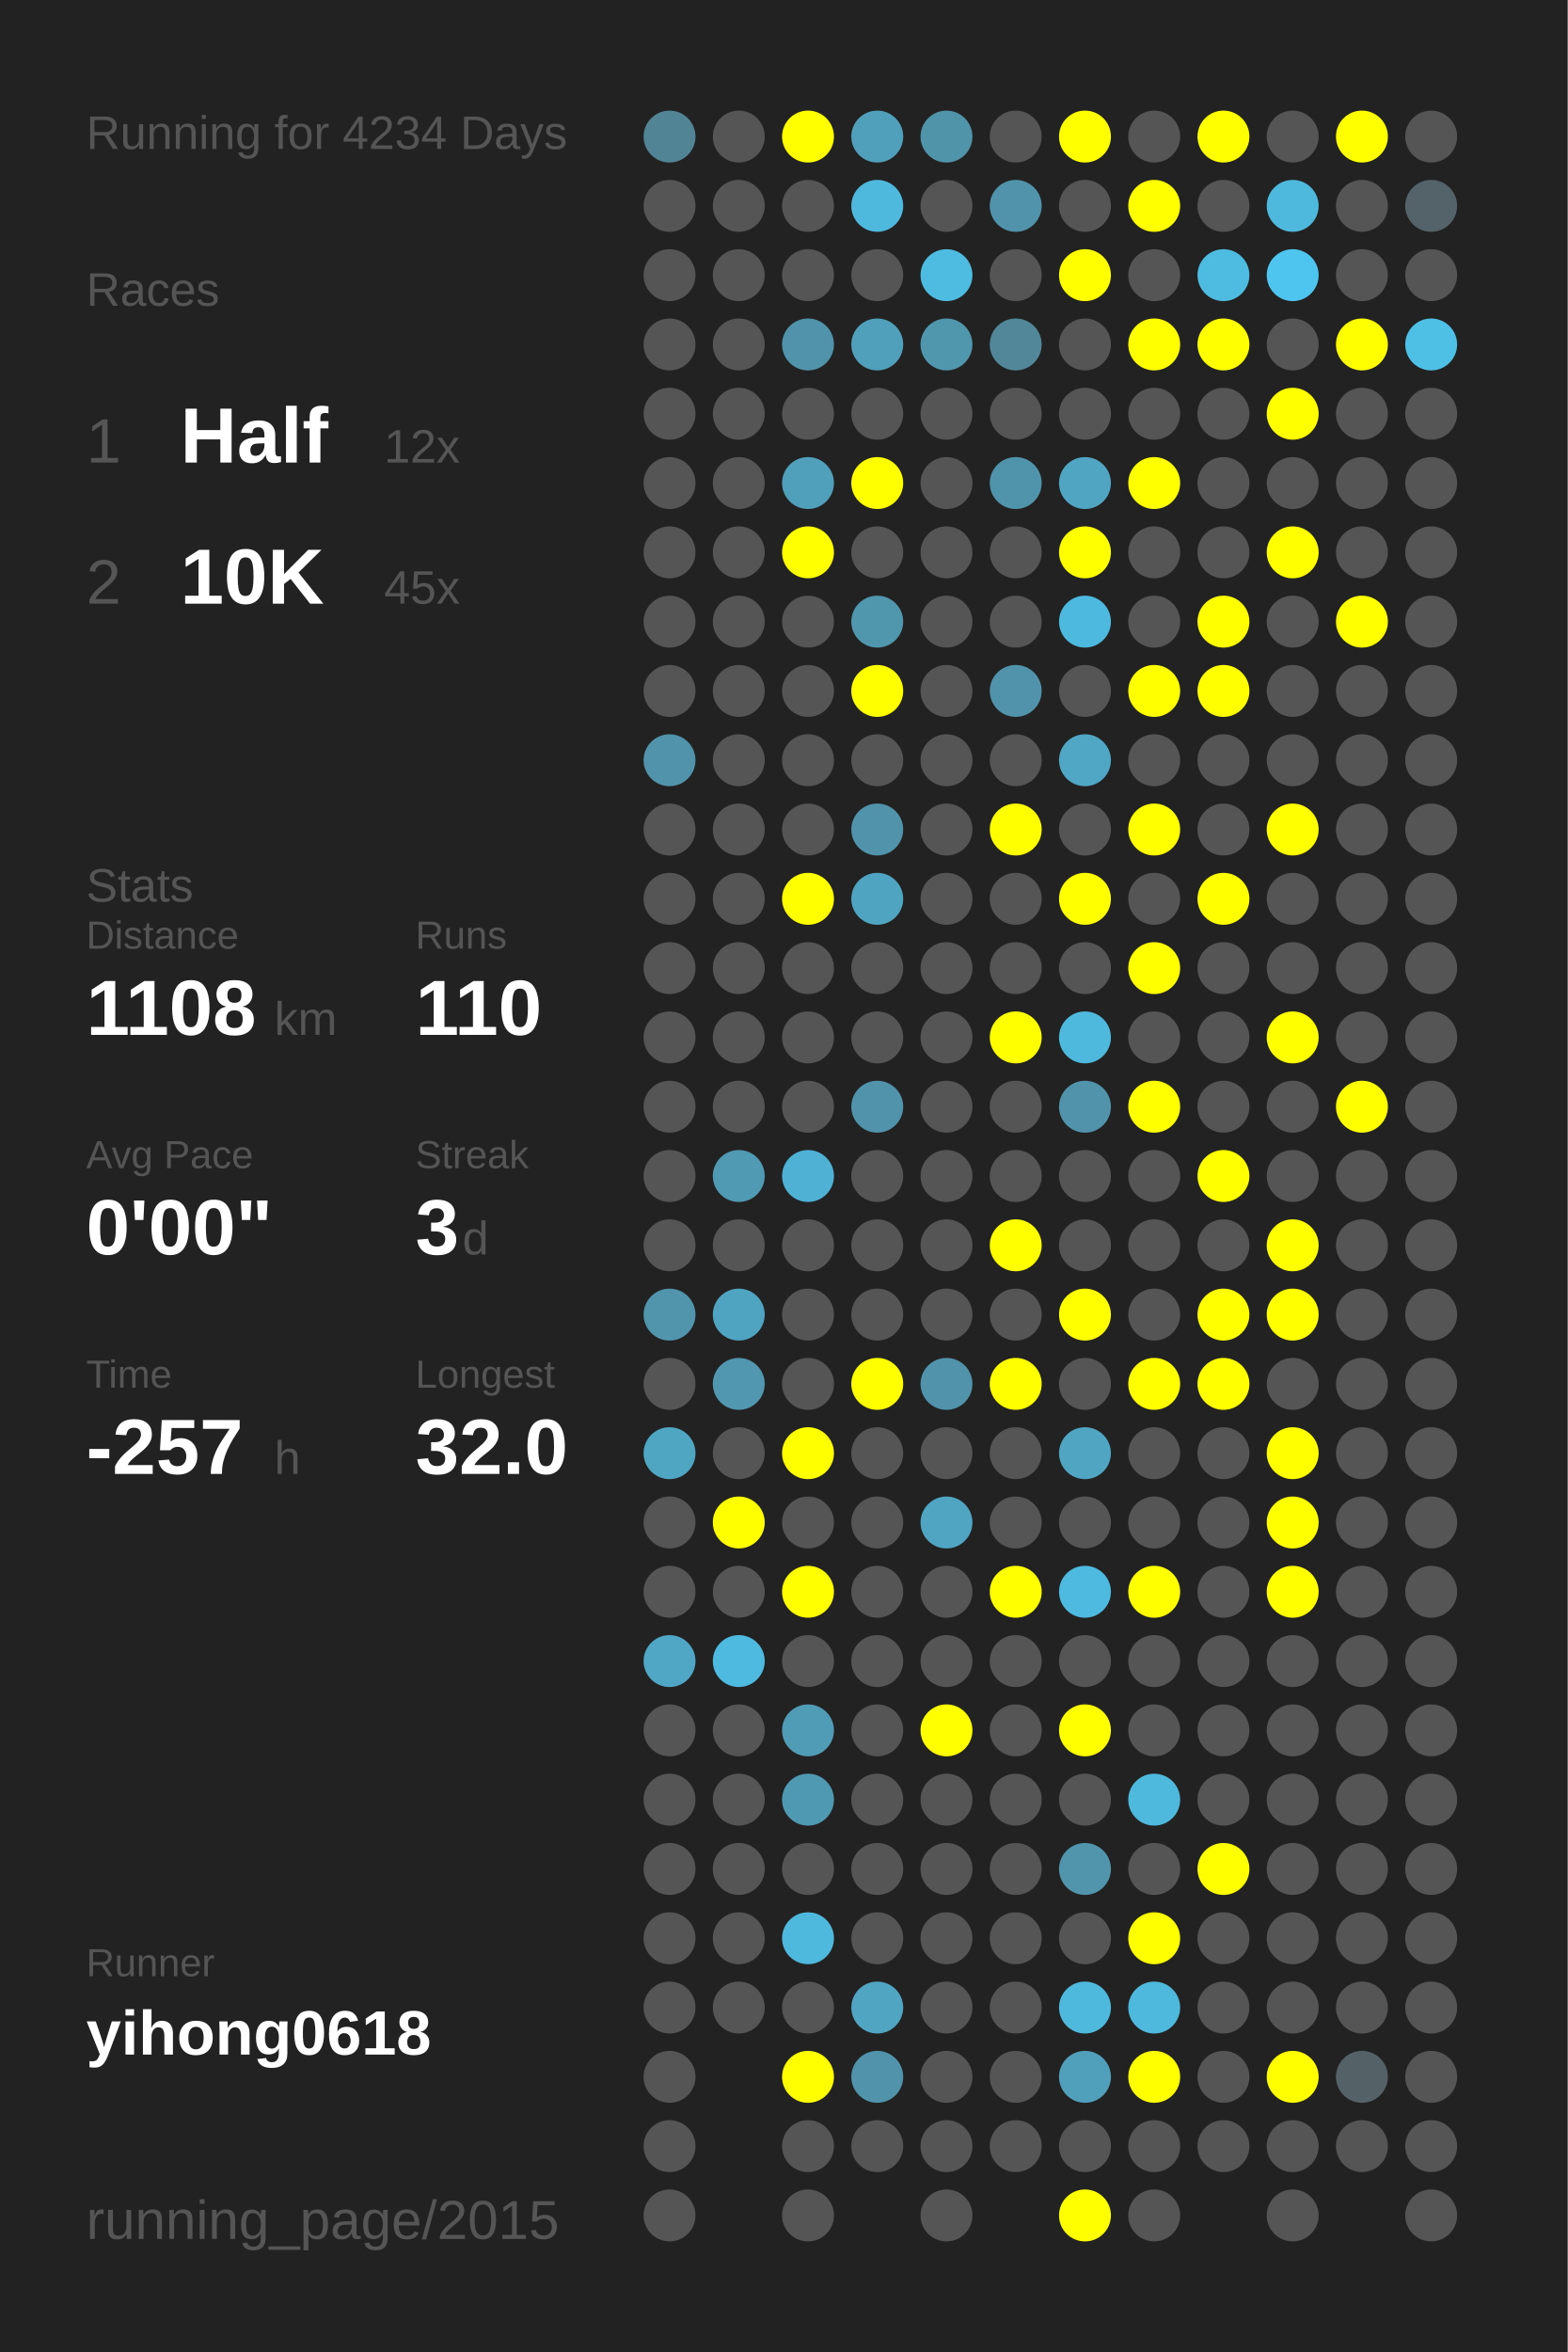
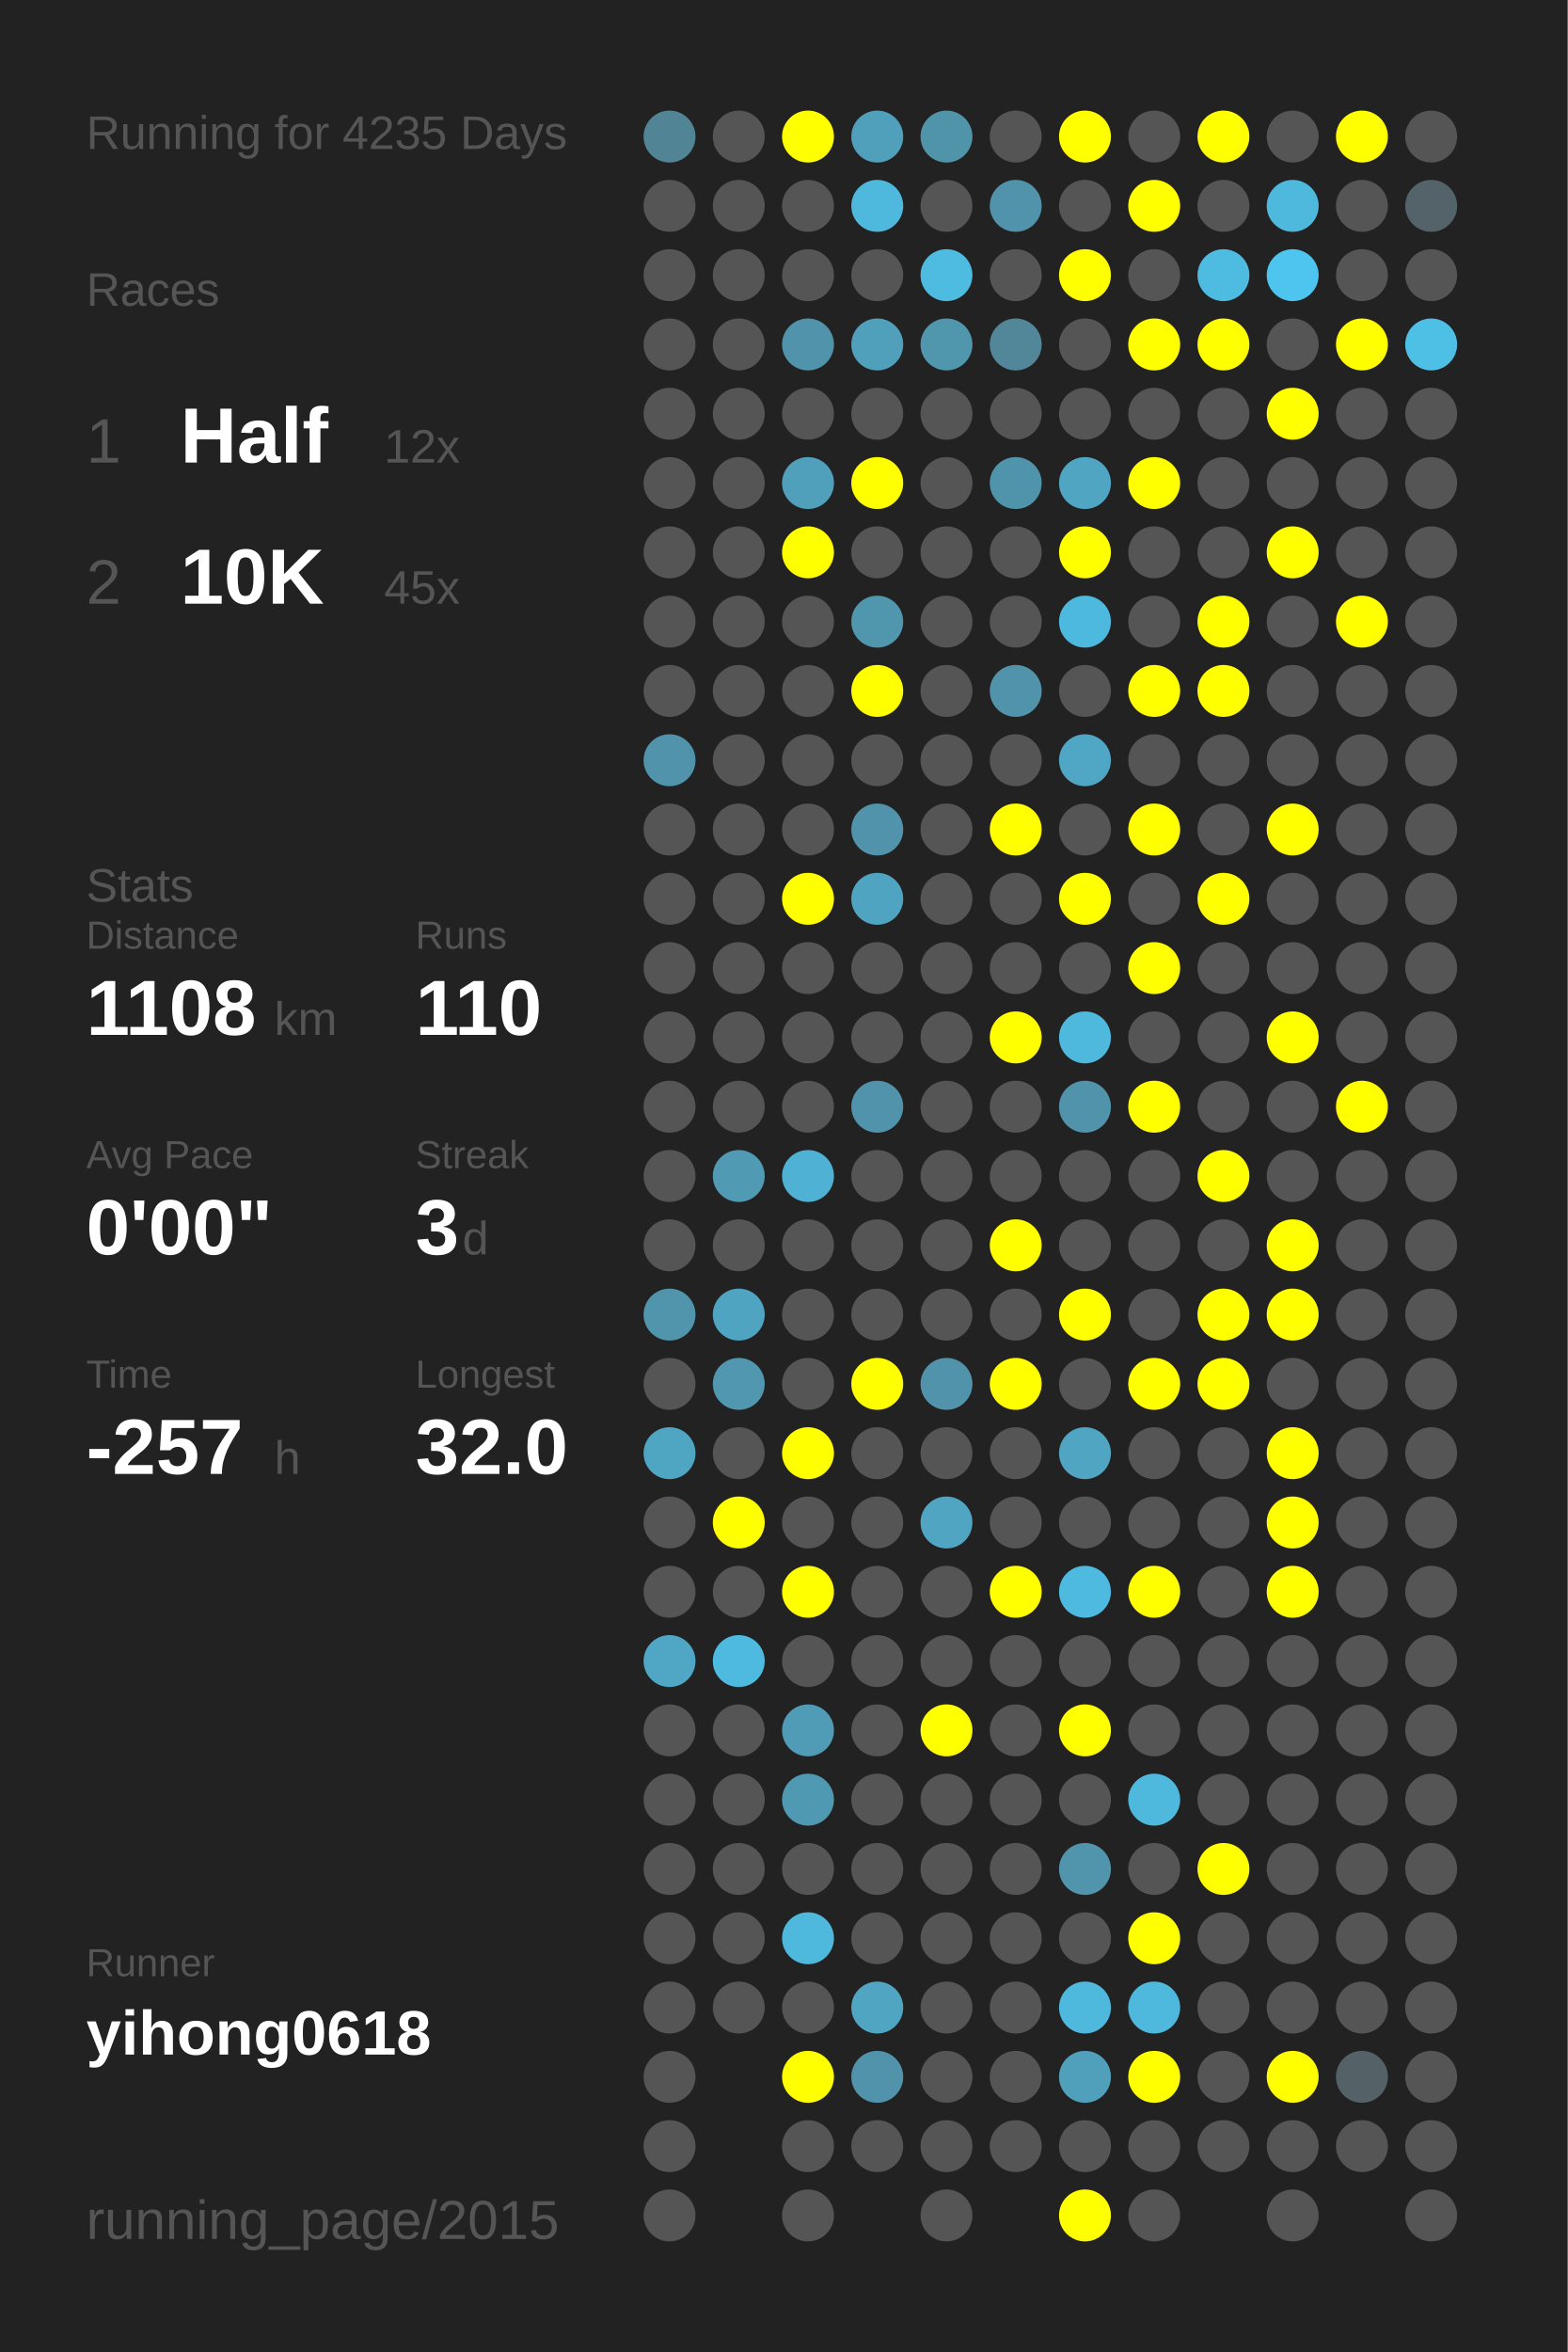
<svg xmlns="http://www.w3.org/2000/svg" baseProfile="full" height="300mm" version="1.1" viewBox="0,0,200,300" width="200mm">
  <defs />
  <rect fill="#222222" height="300" width="200" x="0" y="0" />
-   <text fill="#555555" style="font-size:6px; font-family:Arial;" x="11" y="19">Running for 4234 Days</text>
+   <text fill="#555555" style="font-size:6px; font-family:Arial;" x="11" y="19">Running for 4235 Days</text>
  <text fill="#555555" style="font-size:6px; font-family:Arial;" x="11" y="39">Races</text>
  <text fill="#555555" style="font-size:8px; font-family:Arial;" x="11" y="59">1</text>
  <text fill="#FFFFFF" style="font-size:10px; font-family:Arial; font-weight:bold;" x="23" y="59">Half</text>
  <text fill="#555555" style="font-size:6px; font-family:Arial;" x="49" y="59">12x</text>
  <text fill="#555555" style="font-size:8px; font-family:Arial;" x="11" y="77">2</text>
  <text fill="#FFFFFF" style="font-size:10px; font-family:Arial; font-weight:bold;" x="23" y="77">10K</text>
  <text fill="#555555" style="font-size:6px; font-family:Arial;" x="49" y="77">45x</text>
  <text fill="#555555" style="font-size:6px; font-family:Arial;" x="11" y="115">Stats</text>
  <text fill="#555555" style="font-size:5px; font-family:Arial;" x="11" y="121">Distance</text>
  <text fill="#FFFFFF" style="font-size:10px; font-family:Arial; font-weight:bold;" x="11" y="132">1108</text>
  <text fill="#555555" style="font-size:6px; font-family:Arial;" x="35" y="132">km</text>
  <text fill="#555555" style="font-size:5px; font-family:Arial;" x="53" y="121">Runs</text>
  <text fill="#FFFFFF" style="font-size:10px; font-family:Arial; font-weight:bold;" x="53" y="132">110</text>
  <text fill="#555555" style="font-size:5px; font-family:Arial;" x="11" y="149">Avg Pace</text>
  <text fill="#FFFFFF" style="font-size:10px; font-family:Arial; font-weight:bold;" x="11" y="160">0'00"</text>
  <text fill="#555555" style="font-size:5px; font-family:Arial;" x="53" y="149">Streak</text>
  <text fill="#FFFFFF" style="font-size:10px; font-family:Arial; font-weight:bold;" x="53" y="160">3</text>
  <text fill="#555555" style="font-size:6px; font-family:Arial;" x="59" y="160">d</text>
  <text fill="#555555" style="font-size:5px; font-family:Arial;" x="11" y="177">Time</text>
  <text fill="#FFFFFF" style="font-size:10px; font-family:Arial; font-weight:bold;" x="11" y="188">-257</text>
  <text fill="#555555" style="font-size:6px; font-family:Arial;" x="35" y="188">h</text>
  <text fill="#555555" style="font-size:5px; font-family:Arial;" x="53" y="177">Longest</text>
  <text fill="#FFFFFF" style="font-size:10px; font-family:Arial; font-weight:bold;" x="53" y="188">32.0</text>
  <text fill="#555555" style="font-size:5px; font-family:Arial;" x="11" y="252.065">Runner</text>
  <text fill="#FFFFFF" style="font-size:8px; font-family:Arial; font-weight:bold;" x="11" y="262.065">yihong0618</text>
  <text fill="#555555" style="font-size:7px; font-family:Arial;" x="11" y="285.581">running_page/2015</text>
  <circle cx="85.417" cy="17.419" fill="#518495" r="3.312" />
  <circle cx="85.417" cy="26.258" fill="#555555" r="3.312" />
  <circle cx="85.417" cy="35.097" fill="#555555" r="3.312" />
  <circle cx="85.417" cy="43.935" fill="#555555" r="3.312" />
  <circle cx="85.417" cy="52.774" fill="#555555" r="3.312" />
  <circle cx="85.417" cy="61.613" fill="#555555" r="3.312" />
  <circle cx="85.417" cy="70.452" fill="#555555" r="3.312" />
  <circle cx="85.417" cy="79.29" fill="#555555" r="3.312" />
  <circle cx="85.417" cy="88.129" fill="#555555" r="3.312" />
  <circle cx="85.417" cy="96.968" fill="#5093aa" r="3.312" />
  <circle cx="85.417" cy="105.806" fill="#555555" r="3.312" />
  <circle cx="85.417" cy="114.645" fill="#555555" r="3.312" />
  <circle cx="85.417" cy="123.484" fill="#555555" r="3.312" />
  <circle cx="85.417" cy="132.323" fill="#555555" r="3.312" />
  <circle cx="85.417" cy="141.161" fill="#555555" r="3.312" />
  <circle cx="85.417" cy="150" fill="#555555" r="3.312" />
  <circle cx="85.417" cy="158.839" fill="#555555" r="3.312" />
  <circle cx="85.417" cy="167.677" fill="#5095ac" r="3.312" />
  <circle cx="85.417" cy="176.516" fill="#555555" r="3.312" />
  <circle cx="85.417" cy="185.355" fill="#4fa6c3" r="3.312" />
  <circle cx="85.417" cy="194.194" fill="#555555" r="3.312" />
  <circle cx="85.417" cy="203.032" fill="#555555" r="3.312" />
  <circle cx="85.417" cy="211.871" fill="#4fa7c5" r="3.312" />
  <circle cx="85.417" cy="220.71" fill="#555555" r="3.312" />
  <circle cx="85.417" cy="229.548" fill="#555555" r="3.312" />
  <circle cx="85.417" cy="238.387" fill="#555555" r="3.312" />
  <circle cx="85.417" cy="247.226" fill="#555555" r="3.312" />
  <circle cx="85.417" cy="256.065" fill="#555555" r="3.312" />
  <circle cx="85.417" cy="264.903" fill="#555555" r="3.312" />
  <circle cx="85.417" cy="273.742" fill="#555555" r="3.312" />
  <circle cx="85.417" cy="282.581" fill="#555555" r="3.312" />
  <circle cx="94.25" cy="17.419" fill="#555555" r="3.312" />
  <circle cx="94.25" cy="26.258" fill="#555555" r="3.312" />
  <circle cx="94.25" cy="35.097" fill="#555555" r="3.312" />
  <circle cx="94.25" cy="43.935" fill="#555555" r="3.312" />
  <circle cx="94.25" cy="52.774" fill="#555555" r="3.312" />
  <circle cx="94.25" cy="61.613" fill="#555555" r="3.312" />
  <circle cx="94.25" cy="70.452" fill="#555555" r="3.312" />
  <circle cx="94.25" cy="79.29" fill="#555555" r="3.312" />
  <circle cx="94.25" cy="88.129" fill="#555555" r="3.312" />
  <circle cx="94.25" cy="96.968" fill="#555555" r="3.312" />
  <circle cx="94.25" cy="105.806" fill="#555555" r="3.312" />
  <circle cx="94.25" cy="114.645" fill="#555555" r="3.312" />
  <circle cx="94.25" cy="123.484" fill="#555555" r="3.312" />
  <circle cx="94.25" cy="132.323" fill="#555555" r="3.312" />
  <circle cx="94.25" cy="141.161" fill="#555555" r="3.312" />
  <circle cx="94.25" cy="150" fill="#509ab3" r="3.312" />
  <circle cx="94.25" cy="158.839" fill="#555555" r="3.312" />
  <circle cx="94.25" cy="167.677" fill="#4fa5c1" r="3.312" />
  <circle cx="94.25" cy="176.516" fill="#5097af" r="3.312" />
  <circle cx="94.25" cy="185.355" fill="#555555" r="3.312" />
  <circle cx="94.25" cy="194.194" fill="#FFFF00" r="3.312" />
  <circle cx="94.25" cy="203.032" fill="#555555" r="3.312" />
  <circle cx="94.25" cy="211.871" fill="#4ebadf" r="3.312" />
  <circle cx="94.25" cy="220.71" fill="#555555" r="3.312" />
  <circle cx="94.25" cy="229.548" fill="#555555" r="3.312" />
  <circle cx="94.25" cy="238.387" fill="#555555" r="3.312" />
  <circle cx="94.25" cy="247.226" fill="#555555" r="3.312" />
  <circle cx="94.25" cy="256.065" fill="#555555" r="3.312" />
  <circle cx="103.083" cy="17.419" fill="#FFFF00" r="3.312" />
  <circle cx="103.083" cy="26.258" fill="#555555" r="3.312" />
  <circle cx="103.083" cy="35.097" fill="#555555" r="3.312" />
  <circle cx="103.083" cy="43.935" fill="#5093aa" r="3.312" />
  <circle cx="103.083" cy="52.774" fill="#555555" r="3.312" />
  <circle cx="103.083" cy="61.613" fill="#50a0bb" r="3.312" />
  <circle cx="103.083" cy="70.452" fill="#FFFF00" r="3.312" />
  <circle cx="103.083" cy="79.29" fill="#555555" r="3.312" />
  <circle cx="103.083" cy="88.129" fill="#555555" r="3.312" />
  <circle cx="103.083" cy="96.968" fill="#555555" r="3.312" />
  <circle cx="103.083" cy="105.806" fill="#555555" r="3.312" />
  <circle cx="103.083" cy="114.645" fill="#FFFF00" r="3.312" />
  <circle cx="103.083" cy="123.484" fill="#555555" r="3.312" />
  <circle cx="103.083" cy="132.323" fill="#555555" r="3.312" />
  <circle cx="103.083" cy="141.161" fill="#555555" r="3.312" />
  <circle cx="103.083" cy="150" fill="#4fb2d4" r="3.312" />
  <circle cx="103.083" cy="158.839" fill="#555555" r="3.312" />
  <circle cx="103.083" cy="167.677" fill="#555555" r="3.312" />
  <circle cx="103.083" cy="176.516" fill="#555555" r="3.312" />
  <circle cx="103.083" cy="185.355" fill="#FFFF00" r="3.312" />
  <circle cx="103.083" cy="194.194" fill="#555555" r="3.312" />
  <circle cx="103.083" cy="203.032" fill="#FFFF00" r="3.312" />
  <circle cx="103.083" cy="211.871" fill="#555555" r="3.312" />
  <circle cx="103.083" cy="220.71" fill="#509cb6" r="3.312" />
  <circle cx="103.083" cy="229.548" fill="#5099b2" r="3.312" />
  <circle cx="103.083" cy="238.387" fill="#555555" r="3.312" />
  <circle cx="103.083" cy="247.226" fill="#4eb9dd" r="3.312" />
  <circle cx="103.083" cy="256.065" fill="#555555" r="3.312" />
  <circle cx="103.083" cy="264.903" fill="#FFFF00" r="3.312" />
  <circle cx="103.083" cy="273.742" fill="#555555" r="3.312" />
  <circle cx="103.083" cy="282.581" fill="#555555" r="3.312" />
  <circle cx="111.917" cy="17.419" fill="#50a0bb" r="3.312" />
  <circle cx="111.917" cy="26.258" fill="#4eb9dd" r="3.312" />
  <circle cx="111.917" cy="35.097" fill="#555555" r="3.312" />
  <circle cx="111.917" cy="43.935" fill="#50a0bb" r="3.312" />
  <circle cx="111.917" cy="52.774" fill="#555555" r="3.312" />
  <circle cx="111.917" cy="61.613" fill="#FFFF00" r="3.312" />
  <circle cx="111.917" cy="70.452" fill="#555555" r="3.312" />
  <circle cx="111.917" cy="79.29" fill="#5096ad" r="3.312" />
  <circle cx="111.917" cy="88.129" fill="#FFFF00" r="3.312" />
  <circle cx="111.917" cy="96.968" fill="#555555" r="3.312" />
  <circle cx="111.917" cy="105.806" fill="#5093aa" r="3.312" />
  <circle cx="111.917" cy="114.645" fill="#4fa5c1" r="3.312" />
  <circle cx="111.917" cy="123.484" fill="#555555" r="3.312" />
  <circle cx="111.917" cy="132.323" fill="#555555" r="3.312" />
  <circle cx="111.917" cy="141.161" fill="#5093aa" r="3.312" />
  <circle cx="111.917" cy="150" fill="#555555" r="3.312" />
  <circle cx="111.917" cy="158.839" fill="#555555" r="3.312" />
  <circle cx="111.917" cy="167.677" fill="#555555" r="3.312" />
  <circle cx="111.917" cy="176.516" fill="#FFFF00" r="3.312" />
  <circle cx="111.917" cy="185.355" fill="#555555" r="3.312" />
  <circle cx="111.917" cy="194.194" fill="#555555" r="3.312" />
  <circle cx="111.917" cy="203.032" fill="#555555" r="3.312" />
  <circle cx="111.917" cy="211.871" fill="#555555" r="3.312" />
  <circle cx="111.917" cy="220.71" fill="#555555" r="3.312" />
  <circle cx="111.917" cy="229.548" fill="#555555" r="3.312" />
  <circle cx="111.917" cy="238.387" fill="#555555" r="3.312" />
  <circle cx="111.917" cy="247.226" fill="#555555" r="3.312" />
  <circle cx="111.917" cy="256.065" fill="#4fa5c2" r="3.312" />
  <circle cx="111.917" cy="264.903" fill="#5093aa" r="3.312" />
  <circle cx="111.917" cy="273.742" fill="#555555" r="3.312" />
  <circle cx="120.75" cy="17.419" fill="#5094aa" r="3.312" />
  <circle cx="120.75" cy="26.258" fill="#555555" r="3.312" />
  <circle cx="120.75" cy="35.097" fill="#4ebbe0" r="3.312" />
  <circle cx="120.75" cy="43.935" fill="#5096ad" r="3.312" />
  <circle cx="120.75" cy="52.774" fill="#555555" r="3.312" />
  <circle cx="120.75" cy="61.613" fill="#555555" r="3.312" />
  <circle cx="120.75" cy="70.452" fill="#555555" r="3.312" />
  <circle cx="120.75" cy="79.29" fill="#555555" r="3.312" />
  <circle cx="120.75" cy="88.129" fill="#555555" r="3.312" />
  <circle cx="120.75" cy="96.968" fill="#555555" r="3.312" />
  <circle cx="120.75" cy="105.806" fill="#555555" r="3.312" />
  <circle cx="120.75" cy="114.645" fill="#555555" r="3.312" />
  <circle cx="120.75" cy="123.484" fill="#555555" r="3.312" />
  <circle cx="120.75" cy="132.323" fill="#555555" r="3.312" />
  <circle cx="120.75" cy="141.161" fill="#555555" r="3.312" />
  <circle cx="120.75" cy="150" fill="#555555" r="3.312" />
  <circle cx="120.75" cy="158.839" fill="#555555" r="3.312" />
  <circle cx="120.75" cy="167.677" fill="#555555" r="3.312" />
  <circle cx="120.75" cy="176.516" fill="#5093aa" r="3.312" />
  <circle cx="120.75" cy="185.355" fill="#555555" r="3.312" />
  <circle cx="120.75" cy="194.194" fill="#4fa5c2" r="3.312" />
  <circle cx="120.75" cy="203.032" fill="#555555" r="3.312" />
  <circle cx="120.75" cy="211.871" fill="#555555" r="3.312" />
  <circle cx="120.75" cy="220.71" fill="#FFFF00" r="3.312" />
  <circle cx="120.75" cy="229.548" fill="#555555" r="3.312" />
  <circle cx="120.75" cy="238.387" fill="#555555" r="3.312" />
  <circle cx="120.75" cy="247.226" fill="#555555" r="3.312" />
  <circle cx="120.75" cy="256.065" fill="#555555" r="3.312" />
  <circle cx="120.75" cy="264.903" fill="#555555" r="3.312" />
  <circle cx="120.75" cy="273.742" fill="#555555" r="3.312" />
  <circle cx="120.75" cy="282.581" fill="#555555" r="3.312" />
  <circle cx="129.583" cy="17.419" fill="#555555" r="3.312" />
  <circle cx="129.583" cy="26.258" fill="#5093aa" r="3.312" />
  <circle cx="129.583" cy="35.097" fill="#555555" r="3.312" />
  <circle cx="129.583" cy="43.935" fill="#518799" r="3.312" />
  <circle cx="129.583" cy="52.774" fill="#555555" r="3.312" />
  <circle cx="129.583" cy="61.613" fill="#5094ab" r="3.312" />
  <circle cx="129.583" cy="70.452" fill="#555555" r="3.312" />
  <circle cx="129.583" cy="79.29" fill="#555555" r="3.312" />
  <circle cx="129.583" cy="88.129" fill="#5093aa" r="3.312" />
  <circle cx="129.583" cy="96.968" fill="#555555" r="3.312" />
  <circle cx="129.583" cy="105.806" fill="#FFFF00" r="3.312" />
  <circle cx="129.583" cy="114.645" fill="#555555" r="3.312" />
  <circle cx="129.583" cy="123.484" fill="#555555" r="3.312" />
  <circle cx="129.583" cy="132.323" fill="#FFFF00" r="3.312" />
  <circle cx="129.583" cy="141.161" fill="#555555" r="3.312" />
  <circle cx="129.583" cy="150" fill="#555555" r="3.312" />
  <circle cx="129.583" cy="158.839" fill="#FFFF00" r="3.312" />
  <circle cx="129.583" cy="167.677" fill="#555555" r="3.312" />
  <circle cx="129.583" cy="176.516" fill="#FFFF00" r="3.312" />
  <circle cx="129.583" cy="185.355" fill="#555555" r="3.312" />
  <circle cx="129.583" cy="194.194" fill="#555555" r="3.312" />
  <circle cx="129.583" cy="203.032" fill="#FFFF00" r="3.312" />
  <circle cx="129.583" cy="211.871" fill="#555555" r="3.312" />
  <circle cx="129.583" cy="220.71" fill="#555555" r="3.312" />
  <circle cx="129.583" cy="229.548" fill="#555555" r="3.312" />
  <circle cx="129.583" cy="238.387" fill="#555555" r="3.312" />
  <circle cx="129.583" cy="247.226" fill="#555555" r="3.312" />
  <circle cx="129.583" cy="256.065" fill="#555555" r="3.312" />
  <circle cx="129.583" cy="264.903" fill="#555555" r="3.312" />
  <circle cx="129.583" cy="273.742" fill="#555555" r="3.312" />
  <circle cx="138.417" cy="17.419" fill="#FFFF00" r="3.312" />
  <circle cx="138.417" cy="26.258" fill="#555555" r="3.312" />
  <circle cx="138.417" cy="35.097" fill="#FFFF00" r="3.312" />
  <circle cx="138.417" cy="43.935" fill="#555555" r="3.312" />
  <circle cx="138.417" cy="52.774" fill="#555555" r="3.312" />
  <circle cx="138.417" cy="61.613" fill="#4fa5c2" r="3.312" />
  <circle cx="138.417" cy="70.452" fill="#FFFF00" r="3.312" />
  <circle cx="138.417" cy="79.29" fill="#4eb9de" r="3.312" />
  <circle cx="138.417" cy="88.129" fill="#555555" r="3.312" />
  <circle cx="138.417" cy="96.968" fill="#4fa7c5" r="3.312" />
  <circle cx="138.417" cy="105.806" fill="#555555" r="3.312" />
  <circle cx="138.417" cy="114.645" fill="#FFFF00" r="3.312" />
  <circle cx="138.417" cy="123.484" fill="#555555" r="3.312" />
  <circle cx="138.417" cy="132.323" fill="#4eb9dd" r="3.312" />
  <circle cx="138.417" cy="141.161" fill="#5093aa" r="3.312" />
  <circle cx="138.417" cy="150" fill="#555555" r="3.312" />
  <circle cx="138.417" cy="158.839" fill="#555555" r="3.312" />
  <circle cx="138.417" cy="167.677" fill="#FFFF00" r="3.312" />
  <circle cx="138.417" cy="176.516" fill="#555555" r="3.312" />
  <circle cx="138.417" cy="185.355" fill="#4fa5c2" r="3.312" />
  <circle cx="138.417" cy="194.194" fill="#555555" r="3.312" />
  <circle cx="138.417" cy="203.032" fill="#4ebadf" r="3.312" />
  <circle cx="138.417" cy="211.871" fill="#555555" r="3.312" />
  <circle cx="138.417" cy="220.71" fill="#FFFF00" r="3.312" />
  <circle cx="138.417" cy="229.548" fill="#555555" r="3.312" />
  <circle cx="138.417" cy="238.387" fill="#5095ac" r="3.312" />
  <circle cx="138.417" cy="247.226" fill="#555555" r="3.312" />
  <circle cx="138.417" cy="256.065" fill="#4eb9dd" r="3.312" />
  <circle cx="138.417" cy="264.903" fill="#50a0bb" r="3.312" />
  <circle cx="138.417" cy="273.742" fill="#555555" r="3.312" />
  <circle cx="138.417" cy="282.581" fill="#FFFF00" r="3.312" />
  <circle cx="147.25" cy="17.419" fill="#555555" r="3.312" />
  <circle cx="147.25" cy="26.258" fill="#FFFF00" r="3.312" />
  <circle cx="147.25" cy="35.097" fill="#555555" r="3.312" />
  <circle cx="147.25" cy="43.935" fill="#FFFF00" r="3.312" />
  <circle cx="147.25" cy="52.774" fill="#555555" r="3.312" />
  <circle cx="147.25" cy="61.613" fill="#FFFF00" r="3.312" />
  <circle cx="147.25" cy="70.452" fill="#555555" r="3.312" />
  <circle cx="147.25" cy="79.29" fill="#555555" r="3.312" />
  <circle cx="147.25" cy="88.129" fill="#FFFF00" r="3.312" />
  <circle cx="147.25" cy="96.968" fill="#555555" r="3.312" />
  <circle cx="147.25" cy="105.806" fill="#FFFF00" r="3.312" />
  <circle cx="147.25" cy="114.645" fill="#555555" r="3.312" />
  <circle cx="147.25" cy="123.484" fill="#FFFF00" r="3.312" />
  <circle cx="147.25" cy="132.323" fill="#555555" r="3.312" />
  <circle cx="147.25" cy="141.161" fill="#FFFF00" r="3.312" />
  <circle cx="147.25" cy="150" fill="#555555" r="3.312" />
  <circle cx="147.25" cy="158.839" fill="#555555" r="3.312" />
  <circle cx="147.25" cy="167.677" fill="#555555" r="3.312" />
  <circle cx="147.25" cy="176.516" fill="#FFFF00" r="3.312" />
  <circle cx="147.25" cy="185.355" fill="#555555" r="3.312" />
  <circle cx="147.25" cy="194.194" fill="#555555" r="3.312" />
  <circle cx="147.25" cy="203.032" fill="#FFFF00" r="3.312" />
  <circle cx="147.25" cy="211.871" fill="#555555" r="3.312" />
  <circle cx="147.25" cy="220.71" fill="#555555" r="3.312" />
  <circle cx="147.25" cy="229.548" fill="#4eb9dd" r="3.312" />
  <circle cx="147.25" cy="238.387" fill="#555555" r="3.312" />
  <circle cx="147.25" cy="247.226" fill="#FFFF00" r="3.312" />
  <circle cx="147.25" cy="256.065" fill="#4eb9dd" r="3.312" />
  <circle cx="147.25" cy="264.903" fill="#FFFF00" r="3.312" />
  <circle cx="147.25" cy="273.742" fill="#555555" r="3.312" />
  <circle cx="147.25" cy="282.581" fill="#555555" r="3.312" />
  <circle cx="156.083" cy="17.419" fill="#FFFF00" r="3.312" />
  <circle cx="156.083" cy="26.258" fill="#555555" r="3.312" />
  <circle cx="156.083" cy="35.097" fill="#4ebbe0" r="3.312" />
  <circle cx="156.083" cy="43.935" fill="#FFFF00" r="3.312" />
  <circle cx="156.083" cy="52.774" fill="#555555" r="3.312" />
  <circle cx="156.083" cy="61.613" fill="#555555" r="3.312" />
  <circle cx="156.083" cy="70.452" fill="#555555" r="3.312" />
  <circle cx="156.083" cy="79.29" fill="#FFFF00" r="3.312" />
  <circle cx="156.083" cy="88.129" fill="#FFFF00" r="3.312" />
  <circle cx="156.083" cy="96.968" fill="#555555" r="3.312" />
  <circle cx="156.083" cy="105.806" fill="#555555" r="3.312" />
  <circle cx="156.083" cy="114.645" fill="#FFFF00" r="3.312" />
  <circle cx="156.083" cy="123.484" fill="#555555" r="3.312" />
  <circle cx="156.083" cy="132.323" fill="#555555" r="3.312" />
  <circle cx="156.083" cy="141.161" fill="#555555" r="3.312" />
  <circle cx="156.083" cy="150" fill="#FFFF00" r="3.312" />
  <circle cx="156.083" cy="158.839" fill="#555555" r="3.312" />
  <circle cx="156.083" cy="167.677" fill="#FFFF00" r="3.312" />
  <circle cx="156.083" cy="176.516" fill="#FFFF00" r="3.312" />
  <circle cx="156.083" cy="185.355" fill="#555555" r="3.312" />
  <circle cx="156.083" cy="194.194" fill="#555555" r="3.312" />
  <circle cx="156.083" cy="203.032" fill="#555555" r="3.312" />
  <circle cx="156.083" cy="211.871" fill="#555555" r="3.312" />
  <circle cx="156.083" cy="220.71" fill="#555555" r="3.312" />
  <circle cx="156.083" cy="229.548" fill="#555555" r="3.312" />
  <circle cx="156.083" cy="238.387" fill="#FFFF00" r="3.312" />
  <circle cx="156.083" cy="247.226" fill="#555555" r="3.312" />
  <circle cx="156.083" cy="256.065" fill="#555555" r="3.312" />
  <circle cx="156.083" cy="264.903" fill="#555555" r="3.312" />
  <circle cx="156.083" cy="273.742" fill="#555555" r="3.312" />
  <circle cx="164.917" cy="17.419" fill="#555555" r="3.312" />
  <circle cx="164.917" cy="26.258" fill="#4eb9dd" r="3.312" />
  <circle cx="164.917" cy="35.097" fill="#4dc5ee" r="3.312" />
  <circle cx="164.917" cy="43.935" fill="#555555" r="3.312" />
  <circle cx="164.917" cy="52.774" fill="#FFFF00" r="3.312" />
  <circle cx="164.917" cy="61.613" fill="#555555" r="3.312" />
  <circle cx="164.917" cy="70.452" fill="#FFFF00" r="3.312" />
  <circle cx="164.917" cy="79.29" fill="#555555" r="3.312" />
  <circle cx="164.917" cy="88.129" fill="#555555" r="3.312" />
  <circle cx="164.917" cy="96.968" fill="#555555" r="3.312" />
  <circle cx="164.917" cy="105.806" fill="#FFFF00" r="3.312" />
  <circle cx="164.917" cy="114.645" fill="#555555" r="3.312" />
  <circle cx="164.917" cy="123.484" fill="#555555" r="3.312" />
  <circle cx="164.917" cy="132.323" fill="#FFFF00" r="3.312" />
  <circle cx="164.917" cy="141.161" fill="#555555" r="3.312" />
  <circle cx="164.917" cy="150" fill="#555555" r="3.312" />
  <circle cx="164.917" cy="158.839" fill="#FFFF00" r="3.312" />
  <circle cx="164.917" cy="167.677" fill="#FFFF00" r="3.312" />
  <circle cx="164.917" cy="176.516" fill="#555555" r="3.312" />
  <circle cx="164.917" cy="185.355" fill="#FFFF00" r="3.312" />
  <circle cx="164.917" cy="194.194" fill="#FFFF00" r="3.312" />
  <circle cx="164.917" cy="203.032" fill="#FFFF00" r="3.312" />
  <circle cx="164.917" cy="211.871" fill="#555555" r="3.312" />
  <circle cx="164.917" cy="220.71" fill="#555555" r="3.312" />
  <circle cx="164.917" cy="229.548" fill="#555555" r="3.312" />
  <circle cx="164.917" cy="238.387" fill="#555555" r="3.312" />
  <circle cx="164.917" cy="247.226" fill="#555555" r="3.312" />
  <circle cx="164.917" cy="256.065" fill="#555555" r="3.312" />
  <circle cx="164.917" cy="264.903" fill="#FFFF00" r="3.312" />
  <circle cx="164.917" cy="273.742" fill="#555555" r="3.312" />
  <circle cx="164.917" cy="282.581" fill="#555555" r="3.312" />
  <circle cx="173.75" cy="17.419" fill="#FFFF00" r="3.312" />
  <circle cx="173.75" cy="26.258" fill="#555555" r="3.312" />
  <circle cx="173.75" cy="35.097" fill="#555555" r="3.312" />
  <circle cx="173.75" cy="43.935" fill="#FFFF00" r="3.312" />
  <circle cx="173.75" cy="52.774" fill="#555555" r="3.312" />
  <circle cx="173.75" cy="61.613" fill="#555555" r="3.312" />
  <circle cx="173.75" cy="70.452" fill="#555555" r="3.312" />
  <circle cx="173.75" cy="79.29" fill="#FFFF00" r="3.312" />
  <circle cx="173.75" cy="88.129" fill="#555555" r="3.312" />
  <circle cx="173.75" cy="96.968" fill="#555555" r="3.312" />
  <circle cx="173.75" cy="105.806" fill="#555555" r="3.312" />
  <circle cx="173.75" cy="114.645" fill="#555555" r="3.312" />
  <circle cx="173.75" cy="123.484" fill="#555555" r="3.312" />
  <circle cx="173.75" cy="132.323" fill="#555555" r="3.312" />
  <circle cx="173.75" cy="141.161" fill="#FFFF00" r="3.312" />
  <circle cx="173.75" cy="150" fill="#555555" r="3.312" />
  <circle cx="173.75" cy="158.839" fill="#555555" r="3.312" />
  <circle cx="173.75" cy="167.677" fill="#555555" r="3.312" />
  <circle cx="173.75" cy="176.516" fill="#555555" r="3.312" />
  <circle cx="173.75" cy="185.355" fill="#555555" r="3.312" />
  <circle cx="173.75" cy="194.194" fill="#555555" r="3.312" />
  <circle cx="173.75" cy="203.032" fill="#555555" r="3.312" />
  <circle cx="173.75" cy="211.871" fill="#555555" r="3.312" />
  <circle cx="173.75" cy="220.71" fill="#555555" r="3.312" />
  <circle cx="173.75" cy="229.548" fill="#555555" r="3.312" />
  <circle cx="173.75" cy="238.387" fill="#555555" r="3.312" />
  <circle cx="173.75" cy="247.226" fill="#555555" r="3.312" />
  <circle cx="173.75" cy="256.065" fill="#555555" r="3.312" />
  <circle cx="173.75" cy="264.903" fill="#546267" r="3.312" />
  <circle cx="173.75" cy="273.742" fill="#555555" r="3.312" />
  <circle cx="182.583" cy="17.419" fill="#555555" r="3.312" />
  <circle cx="182.583" cy="26.258" fill="#546369" r="3.312" />
  <circle cx="182.583" cy="35.097" fill="#555555" r="3.312" />
  <circle cx="182.583" cy="43.935" fill="#4ec0e6" r="3.312" />
  <circle cx="182.583" cy="52.774" fill="#555555" r="3.312" />
  <circle cx="182.583" cy="61.613" fill="#555555" r="3.312" />
  <circle cx="182.583" cy="70.452" fill="#555555" r="3.312" />
  <circle cx="182.583" cy="79.29" fill="#555555" r="3.312" />
  <circle cx="182.583" cy="88.129" fill="#555555" r="3.312" />
  <circle cx="182.583" cy="96.968" fill="#555555" r="3.312" />
  <circle cx="182.583" cy="105.806" fill="#555555" r="3.312" />
  <circle cx="182.583" cy="114.645" fill="#555555" r="3.312" />
  <circle cx="182.583" cy="123.484" fill="#555555" r="3.312" />
  <circle cx="182.583" cy="132.323" fill="#555555" r="3.312" />
  <circle cx="182.583" cy="141.161" fill="#555555" r="3.312" />
  <circle cx="182.583" cy="150" fill="#555555" r="3.312" />
  <circle cx="182.583" cy="158.839" fill="#555555" r="3.312" />
  <circle cx="182.583" cy="167.677" fill="#555555" r="3.312" />
  <circle cx="182.583" cy="176.516" fill="#555555" r="3.312" />
  <circle cx="182.583" cy="185.355" fill="#555555" r="3.312" />
  <circle cx="182.583" cy="194.194" fill="#555555" r="3.312" />
  <circle cx="182.583" cy="203.032" fill="#555555" r="3.312" />
  <circle cx="182.583" cy="211.871" fill="#555555" r="3.312" />
  <circle cx="182.583" cy="220.71" fill="#555555" r="3.312" />
  <circle cx="182.583" cy="229.548" fill="#555555" r="3.312" />
  <circle cx="182.583" cy="238.387" fill="#555555" r="3.312" />
  <circle cx="182.583" cy="247.226" fill="#555555" r="3.312" />
  <circle cx="182.583" cy="256.065" fill="#555555" r="3.312" />
  <circle cx="182.583" cy="264.903" fill="#555555" r="3.312" />
  <circle cx="182.583" cy="273.742" fill="#555555" r="3.312" />
  <circle cx="182.583" cy="282.581" fill="#555555" r="3.312" />
</svg>
